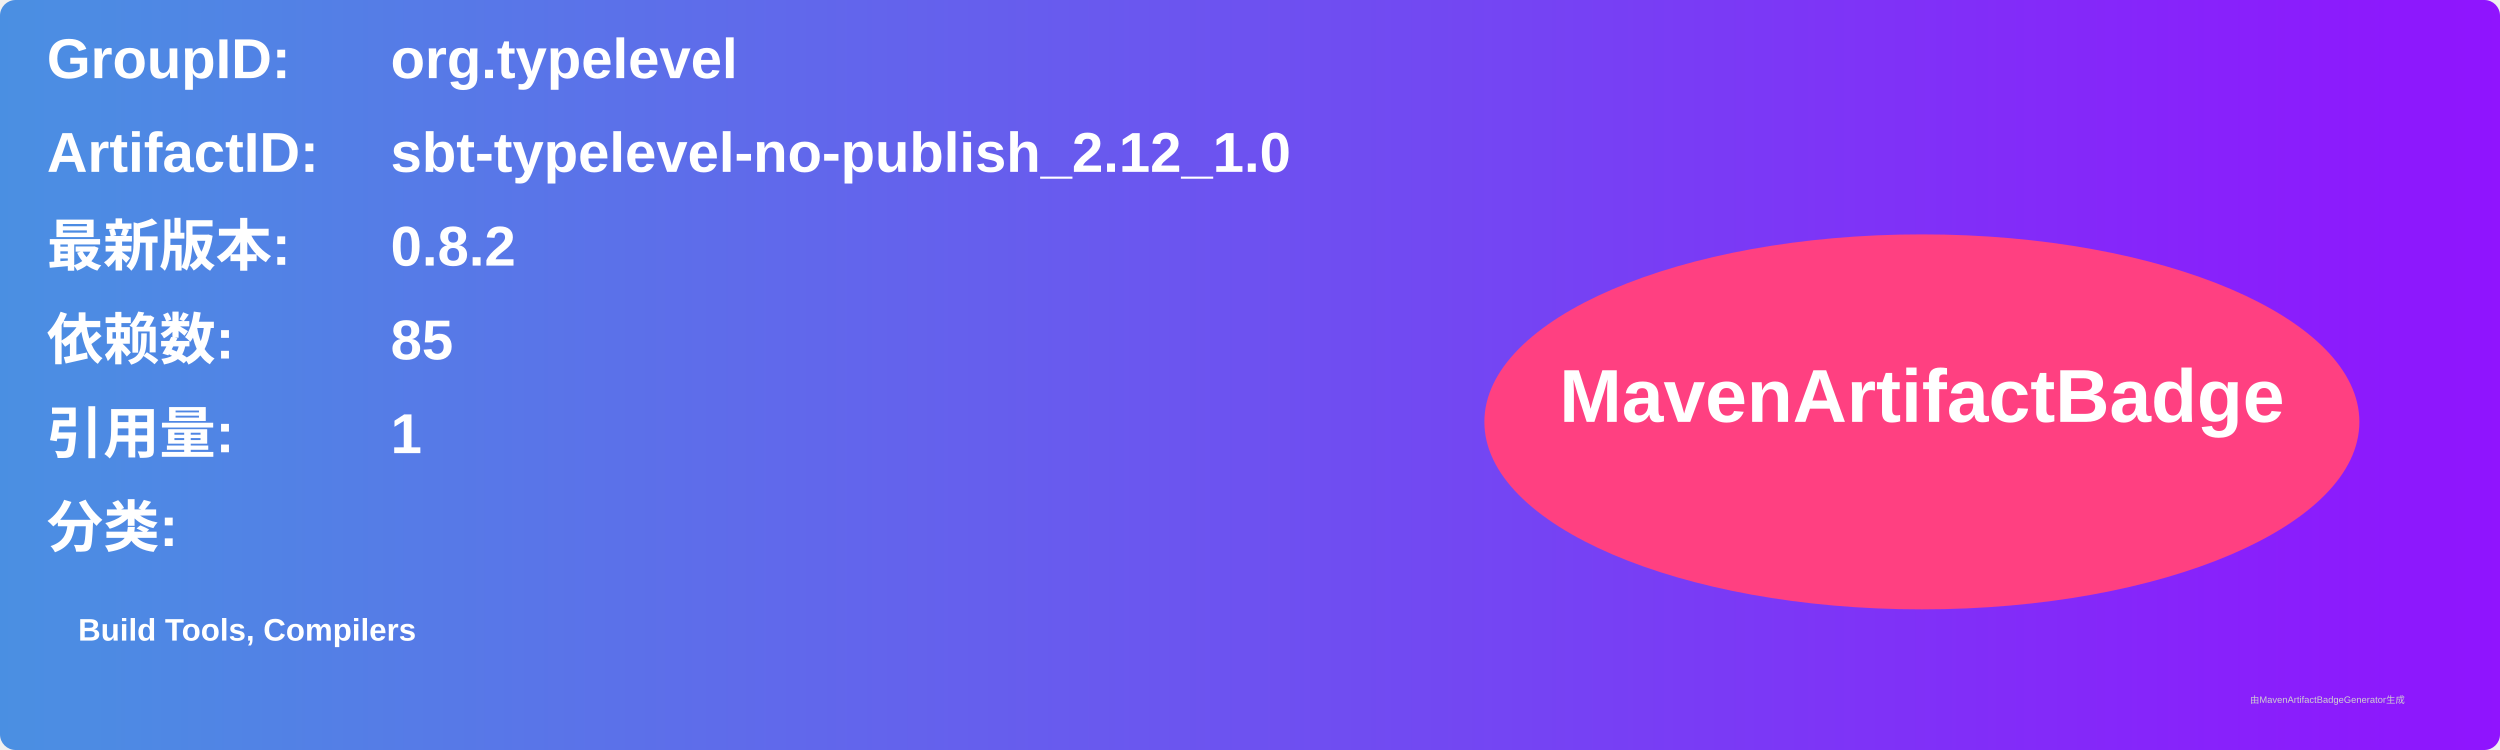
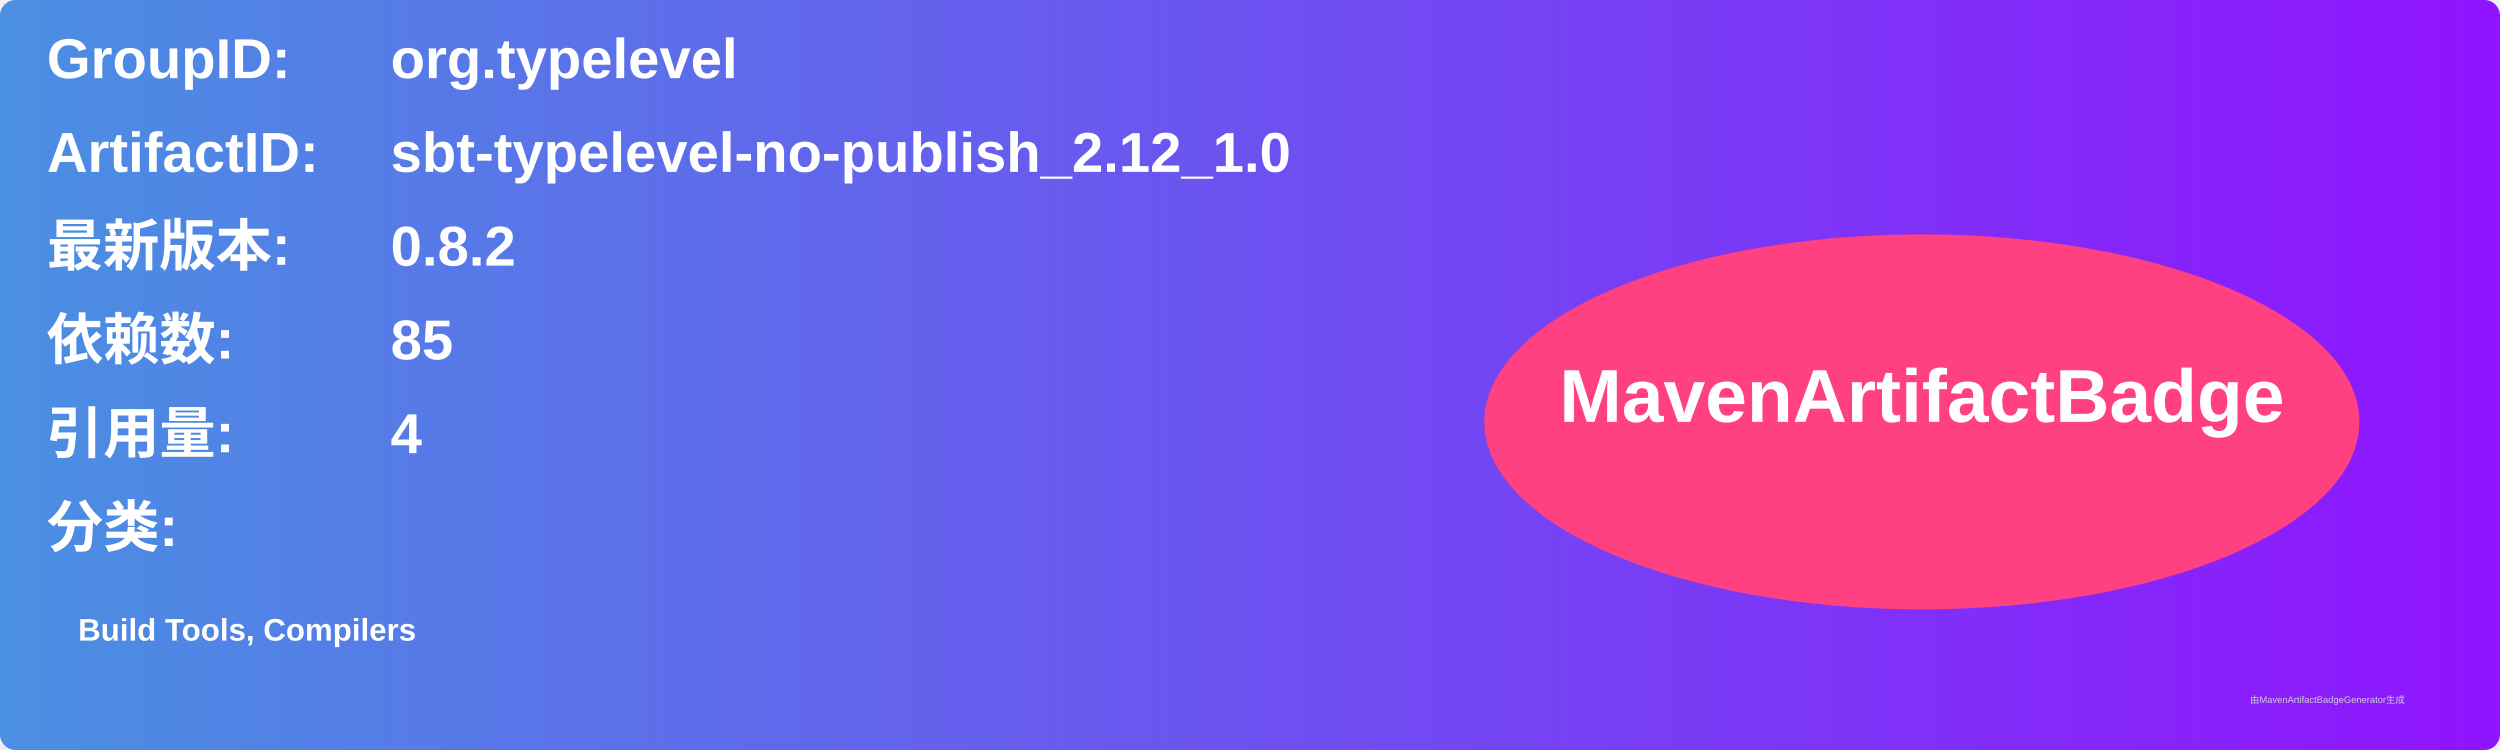
<svg xmlns="http://www.w3.org/2000/svg" width="800" height="240" viewBox="0 0 800 240">
  <linearGradient id="grad" x1="0%" y1="0%" x2="100%" y2="0%">
    <stop offset="0%" stop-color="#4a90e2" />
    <stop offset="100%" stop-color="#9013fe" />
  </linearGradient>
  <rect width="100%" height="100%" rx="5" ry="5" fill="url(#grad)" />
  <g transform="translate(15, 15)">
    <text x="0" y="10" font-family="Arial" font-size="18" fill="white" font-weight="bold" width="260">GroupID:</text>
    <text x="110" y="10" font-family="Arial" font-size="18" fill="white" font-weight="bold" width="460">org.typelevel</text>
    <text x="0" y="40" font-family="Arial" font-size="18" fill="white" font-weight="bold" width="260">ArtifactID:</text>
    <text x="110" y="40" font-family="Arial" font-size="18" fill="white" font-weight="bold" width="460">sbt-typelevel-no-publish_2.12_1.0</text>
    <text x="0" y="70" font-family="Arial" font-size="18" fill="white" font-weight="bold">最新版本:</text>
    <text x="110" y="70" font-family="Arial" font-size="18" fill="white" font-weight="bold">
      <tspan font-weight="bold">0.8.2</tspan>
    </text>
    <text x="0" y="100" font-family="Arial" font-size="18" fill="white" font-weight="bold">依赖数: </text>
    <text x="110" y="100" font-family="Arial" font-size="18" fill="white">
      <tspan font-weight="bold">85</tspan>
    </text>
    <text x="0" y="130" font-family="Arial" font-size="18" fill="white" font-weight="bold">引用量: </text>
    <text x="110" y="130" font-family="Arial" font-size="18" fill="white">
-       <tspan font-weight="bold">1</tspan>
+       <tspan font-weight="bold">4</tspan>
    </text>
    <text x="0" y="160" font-family="Arial" font-size="18" fill="white" font-weight="bold">分类:</text>
    <text x="10" y="190" font-family="Arial" font-size="10" fill="white">
      <tspan font-weight="bold">Build Tools, Compilers</tspan>
    </text>
    <ellipse cx="600" cy="120" rx="140" ry="60" fill="#ff4081" />
    <text x="600" y="120" text-anchor="middle" font-family="Arial" font-size="24" fill="white" font-weight="bold">MavenArtifactBadge</text>
  </g>
  <text x="720" y="225" font-family="Arial" font-size="3" fill="#d0d0d0">由MavenArtifactBadgeGenerator生成</text>
</svg>
